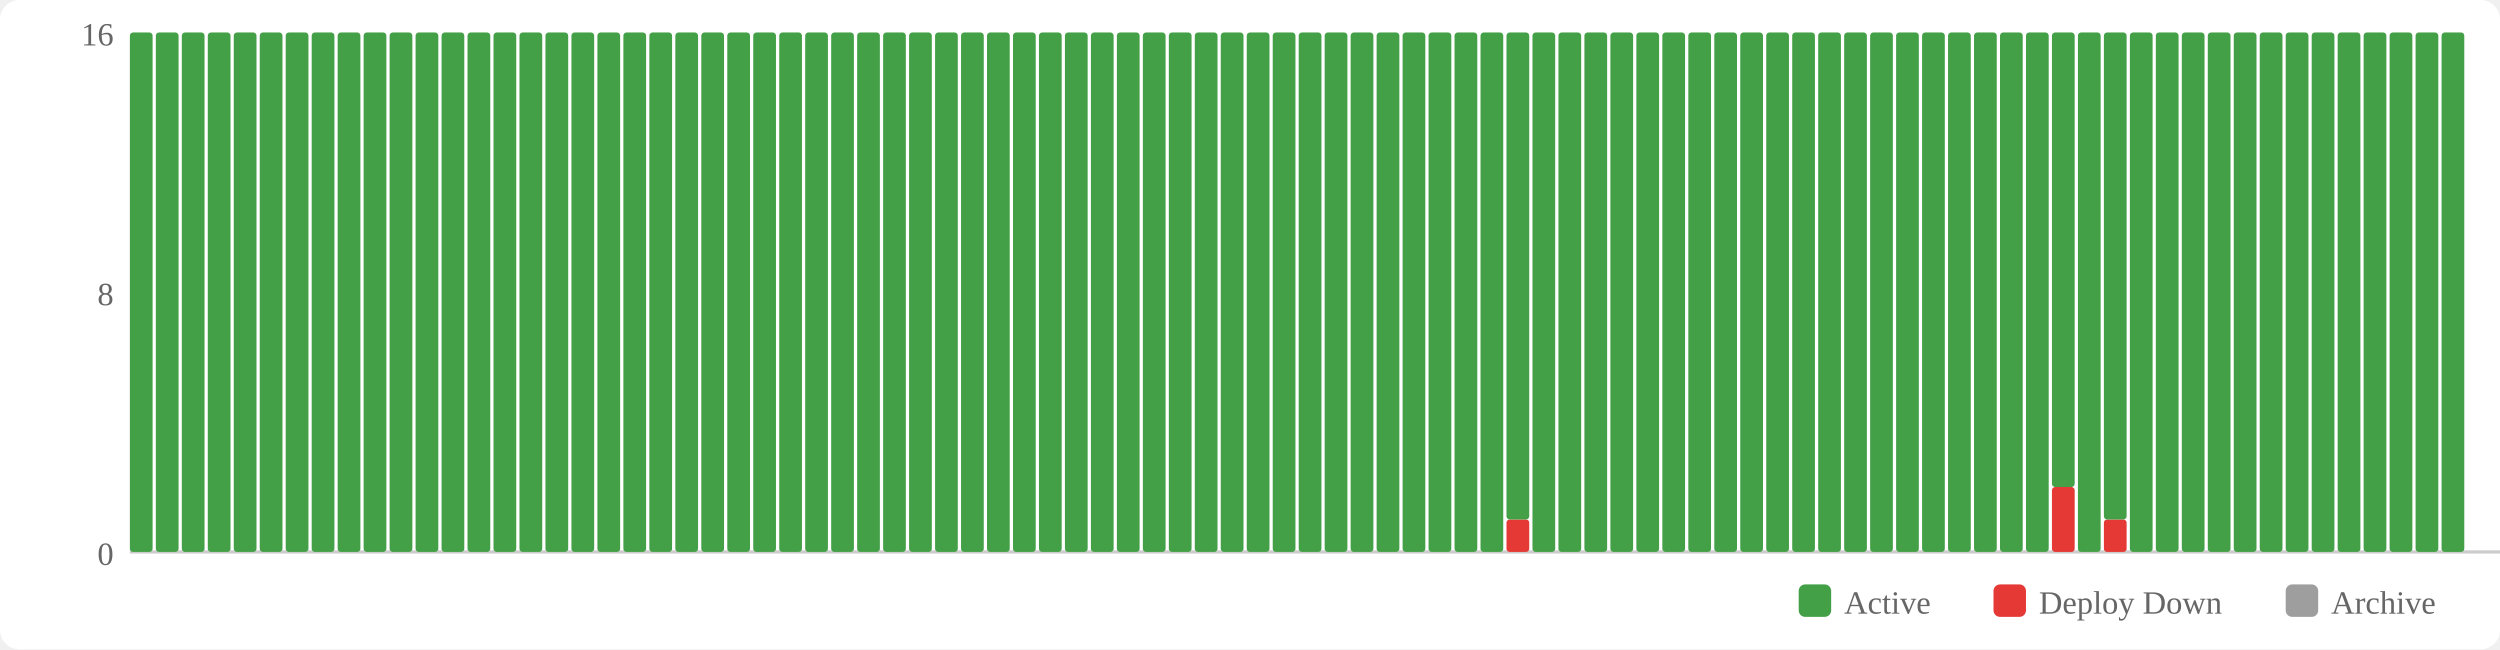
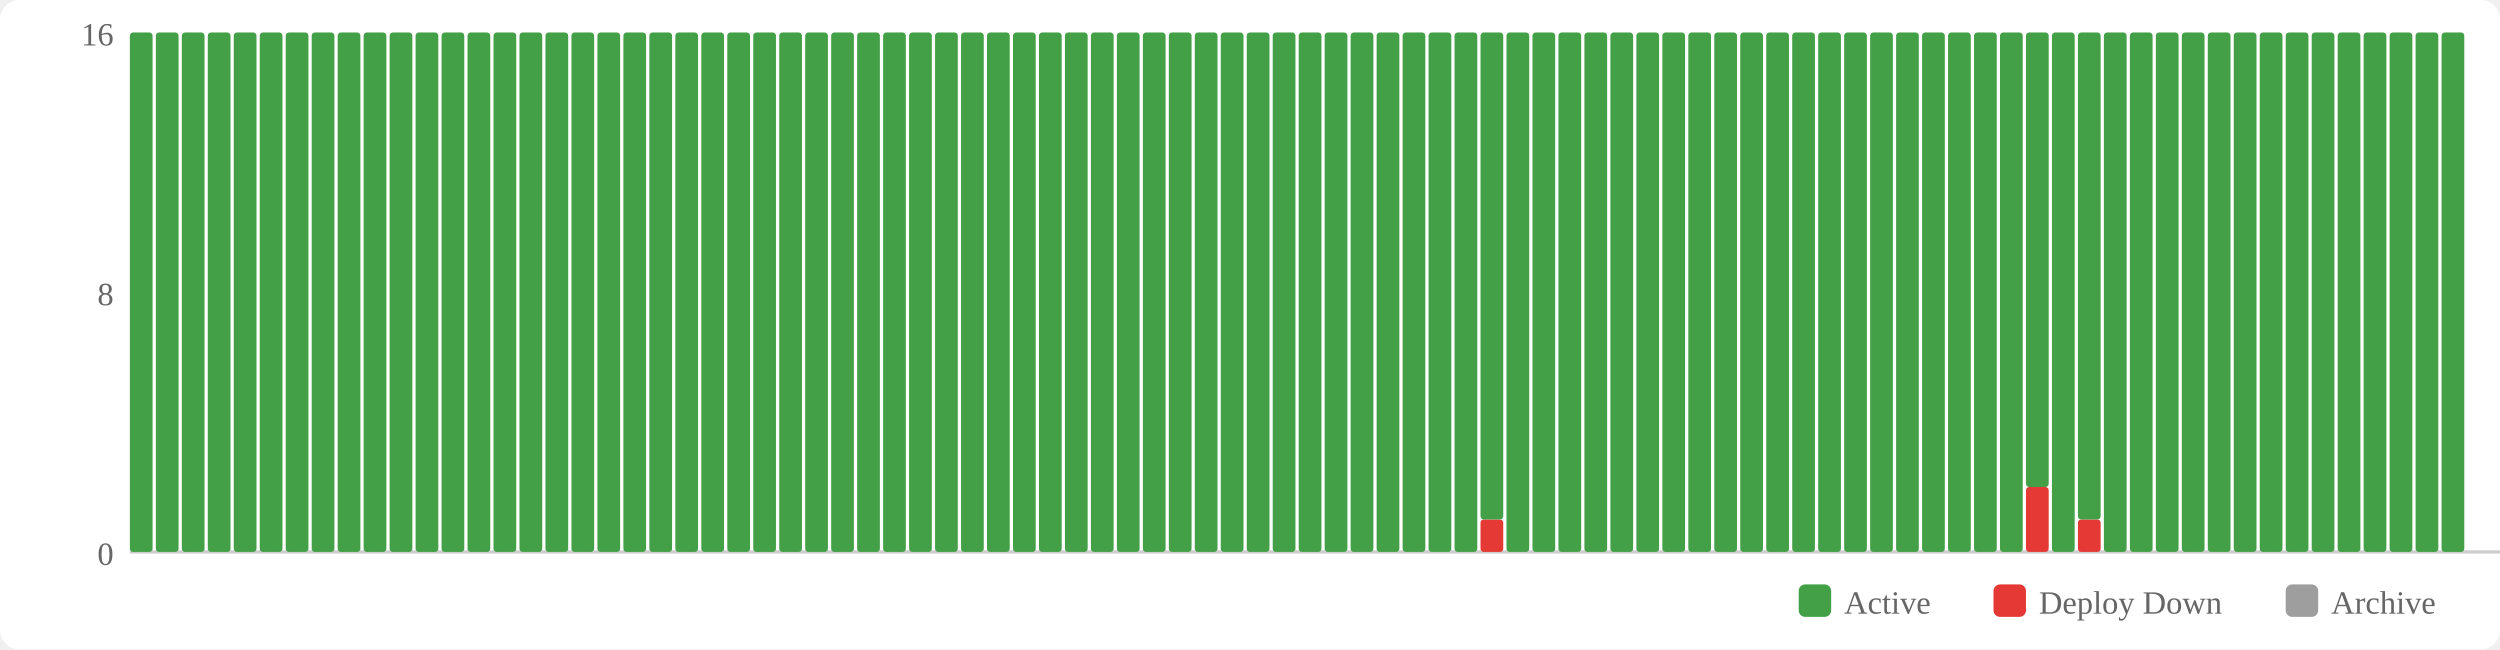
<svg xmlns="http://www.w3.org/2000/svg" width="770" height="200" viewBox="0 0 770 200">
  <rect width="770" height="200" fill="#fff" rx="6" />
  <rect x="554" y="180" width="10" height="10" fill="#43a047" rx="2" />
  <text x="568" y="189" font-size="10" fill="#666">Active</text>
  <rect x="614" y="180" width="10" height="10" fill="#e53935" rx="2" />
  <text x="628" y="189" font-size="10" fill="#666">Deploy Down</text>
  <rect x="704" y="180" width="10" height="10" fill="#9e9e9e" rx="2" />
  <text x="718" y="189" font-size="10" fill="#666">Archive</text>
  <text x="35" y="174" text-anchor="end" font-size="10" fill="#666">0</text>
  <text x="35" y="94" text-anchor="end" font-size="10" fill="#666">8</text>
  <text x="35" y="14" text-anchor="end" font-size="10" fill="#666">16</text>
  <line x1="40" y1="170" x2="770" y2="170" stroke="#ccc" stroke-width="1" />
  <rect x="40" y="10" width="7" height="160" fill="#43a047" rx="1" />
  <rect x="48" y="10" width="7" height="160" fill="#43a047" rx="1" />
  <rect x="56" y="10" width="7" height="160" fill="#43a047" rx="1" />
  <rect x="64" y="10" width="7" height="160" fill="#43a047" rx="1" />
  <rect x="72" y="10" width="7" height="160" fill="#43a047" rx="1" />
  <rect x="80" y="10" width="7" height="160" fill="#43a047" rx="1" />
  <rect x="88" y="10" width="7" height="160" fill="#43a047" rx="1" />
  <rect x="96" y="10" width="7" height="160" fill="#43a047" rx="1" />
  <rect x="104" y="10" width="7" height="160" fill="#43a047" rx="1" />
  <rect x="112" y="10" width="7" height="160" fill="#43a047" rx="1" />
  <rect x="120" y="10" width="7" height="160" fill="#43a047" rx="1" />
  <rect x="128" y="10" width="7" height="160" fill="#43a047" rx="1" />
  <rect x="136" y="10" width="7" height="160" fill="#43a047" rx="1" />
  <rect x="144" y="10" width="7" height="160" fill="#43a047" rx="1" />
  <rect x="152" y="10" width="7" height="160" fill="#43a047" rx="1" />
  <rect x="160" y="10" width="7" height="160" fill="#43a047" rx="1" />
  <rect x="168" y="10" width="7" height="160" fill="#43a047" rx="1" />
  <rect x="176" y="10" width="7" height="160" fill="#43a047" rx="1" />
  <rect x="184" y="10" width="7" height="160" fill="#43a047" rx="1" />
  <rect x="192" y="10" width="7" height="160" fill="#43a047" rx="1" />
  <rect x="200" y="10" width="7" height="160" fill="#43a047" rx="1" />
  <rect x="208" y="10" width="7" height="160" fill="#43a047" rx="1" />
  <rect x="216" y="10" width="7" height="160" fill="#43a047" rx="1" />
  <rect x="224" y="10" width="7" height="160" fill="#43a047" rx="1" />
  <rect x="232" y="10" width="7" height="160" fill="#43a047" rx="1" />
  <rect x="240" y="10" width="7" height="160" fill="#43a047" rx="1" />
  <rect x="248" y="10" width="7" height="160" fill="#43a047" rx="1" />
  <rect x="256" y="10" width="7" height="160" fill="#43a047" rx="1" />
  <rect x="264" y="10" width="7" height="160" fill="#43a047" rx="1" />
  <rect x="272" y="10" width="7" height="160" fill="#43a047" rx="1" />
  <rect x="280" y="10" width="7" height="160" fill="#43a047" rx="1" />
  <rect x="288" y="10" width="7" height="160" fill="#43a047" rx="1" />
  <rect x="296" y="10" width="7" height="160" fill="#43a047" rx="1" />
  <rect x="304" y="10" width="7" height="160" fill="#43a047" rx="1" />
  <rect x="312" y="10" width="7" height="160" fill="#43a047" rx="1" />
  <rect x="320" y="10" width="7" height="160" fill="#43a047" rx="1" />
  <rect x="328" y="10" width="7" height="160" fill="#43a047" rx="1" />
  <rect x="336" y="10" width="7" height="160" fill="#43a047" rx="1" />
  <rect x="344" y="10" width="7" height="160" fill="#43a047" rx="1" />
  <rect x="352" y="10" width="7" height="160" fill="#43a047" rx="1" />
  <rect x="360" y="10" width="7" height="160" fill="#43a047" rx="1" />
  <rect x="368" y="10" width="7" height="160" fill="#43a047" rx="1" />
  <rect x="376" y="10" width="7" height="160" fill="#43a047" rx="1" />
  <rect x="384" y="10" width="7" height="160" fill="#43a047" rx="1" />
  <rect x="392" y="10" width="7" height="160" fill="#43a047" rx="1" />
  <rect x="400" y="10" width="7" height="160" fill="#43a047" rx="1" />
  <rect x="408" y="10" width="7" height="160" fill="#43a047" rx="1" />
  <rect x="416" y="10" width="7" height="160" fill="#43a047" rx="1" />
  <rect x="424" y="10" width="7" height="160" fill="#43a047" rx="1" />
  <rect x="432" y="10" width="7" height="160" fill="#43a047" rx="1" />
  <rect x="440" y="10" width="7" height="160" fill="#43a047" rx="1" />
  <rect x="448" y="10" width="7" height="160" fill="#43a047" rx="1" />
-   <rect x="456" y="10" width="7" height="160" fill="#43a047" rx="1" />
-   <rect x="464" y="160" width="7" height="10" fill="#e53935" rx="1" />
-   <rect x="464" y="10" width="7" height="150" fill="#43a047" rx="1" />
+   <rect x="456" y="160" width="7" height="10" fill="#e53935" rx="1" />
+   <rect x="456" y="10" width="7" height="150" fill="#43a047" rx="1" />
+   <rect x="464" y="10" width="7" height="160" fill="#43a047" rx="1" />
  <rect x="472" y="10" width="7" height="160" fill="#43a047" rx="1" />
  <rect x="480" y="10" width="7" height="160" fill="#43a047" rx="1" />
  <rect x="488" y="10" width="7" height="160" fill="#43a047" rx="1" />
  <rect x="496" y="10" width="7" height="160" fill="#43a047" rx="1" />
  <rect x="504" y="10" width="7" height="160" fill="#43a047" rx="1" />
  <rect x="512" y="10" width="7" height="160" fill="#43a047" rx="1" />
  <rect x="520" y="10" width="7" height="160" fill="#43a047" rx="1" />
  <rect x="528" y="10" width="7" height="160" fill="#43a047" rx="1" />
  <rect x="536" y="10" width="7" height="160" fill="#43a047" rx="1" />
  <rect x="544" y="10" width="7" height="160" fill="#43a047" rx="1" />
  <rect x="552" y="10" width="7" height="160" fill="#43a047" rx="1" />
  <rect x="560" y="10" width="7" height="160" fill="#43a047" rx="1" />
  <rect x="568" y="10" width="7" height="160" fill="#43a047" rx="1" />
  <rect x="576" y="10" width="7" height="160" fill="#43a047" rx="1" />
  <rect x="584" y="10" width="7" height="160" fill="#43a047" rx="1" />
  <rect x="592" y="10" width="7" height="160" fill="#43a047" rx="1" />
  <rect x="600" y="10" width="7" height="160" fill="#43a047" rx="1" />
  <rect x="608" y="10" width="7" height="160" fill="#43a047" rx="1" />
  <rect x="616" y="10" width="7" height="160" fill="#43a047" rx="1" />
-   <rect x="624" y="10" width="7" height="160" fill="#43a047" rx="1" />
-   <rect x="632" y="150" width="7" height="20" fill="#e53935" rx="1" />
-   <rect x="632" y="10" width="7" height="140" fill="#43a047" rx="1" />
-   <rect x="640" y="10" width="7" height="160" fill="#43a047" rx="1" />
-   <rect x="648" y="160" width="7" height="10" fill="#e53935" rx="1" />
-   <rect x="648" y="10" width="7" height="150" fill="#43a047" rx="1" />
+   <rect x="624" y="150" width="7" height="20" fill="#e53935" rx="1" />
+   <rect x="624" y="10" width="7" height="140" fill="#43a047" rx="1" />
+   <rect x="632" y="10" width="7" height="160" fill="#43a047" rx="1" />
+   <rect x="640" y="160" width="7" height="10" fill="#e53935" rx="1" />
+   <rect x="640" y="10" width="7" height="150" fill="#43a047" rx="1" />
+   <rect x="648" y="10" width="7" height="160" fill="#43a047" rx="1" />
  <rect x="656" y="10" width="7" height="160" fill="#43a047" rx="1" />
  <rect x="664" y="10" width="7" height="160" fill="#43a047" rx="1" />
  <rect x="672" y="10" width="7" height="160" fill="#43a047" rx="1" />
  <rect x="680" y="10" width="7" height="160" fill="#43a047" rx="1" />
  <rect x="688" y="10" width="7" height="160" fill="#43a047" rx="1" />
  <rect x="696" y="10" width="7" height="160" fill="#43a047" rx="1" />
  <rect x="704" y="10" width="7" height="160" fill="#43a047" rx="1" />
  <rect x="712" y="10" width="7" height="160" fill="#43a047" rx="1" />
  <rect x="720" y="10" width="7" height="160" fill="#43a047" rx="1" />
  <rect x="728" y="10" width="7" height="160" fill="#43a047" rx="1" />
  <rect x="736" y="10" width="7" height="160" fill="#43a047" rx="1" />
  <rect x="744" y="10" width="7" height="160" fill="#43a047" rx="1" />
  <rect x="752" y="10" width="7" height="160" fill="#43a047" rx="1" />
</svg>
